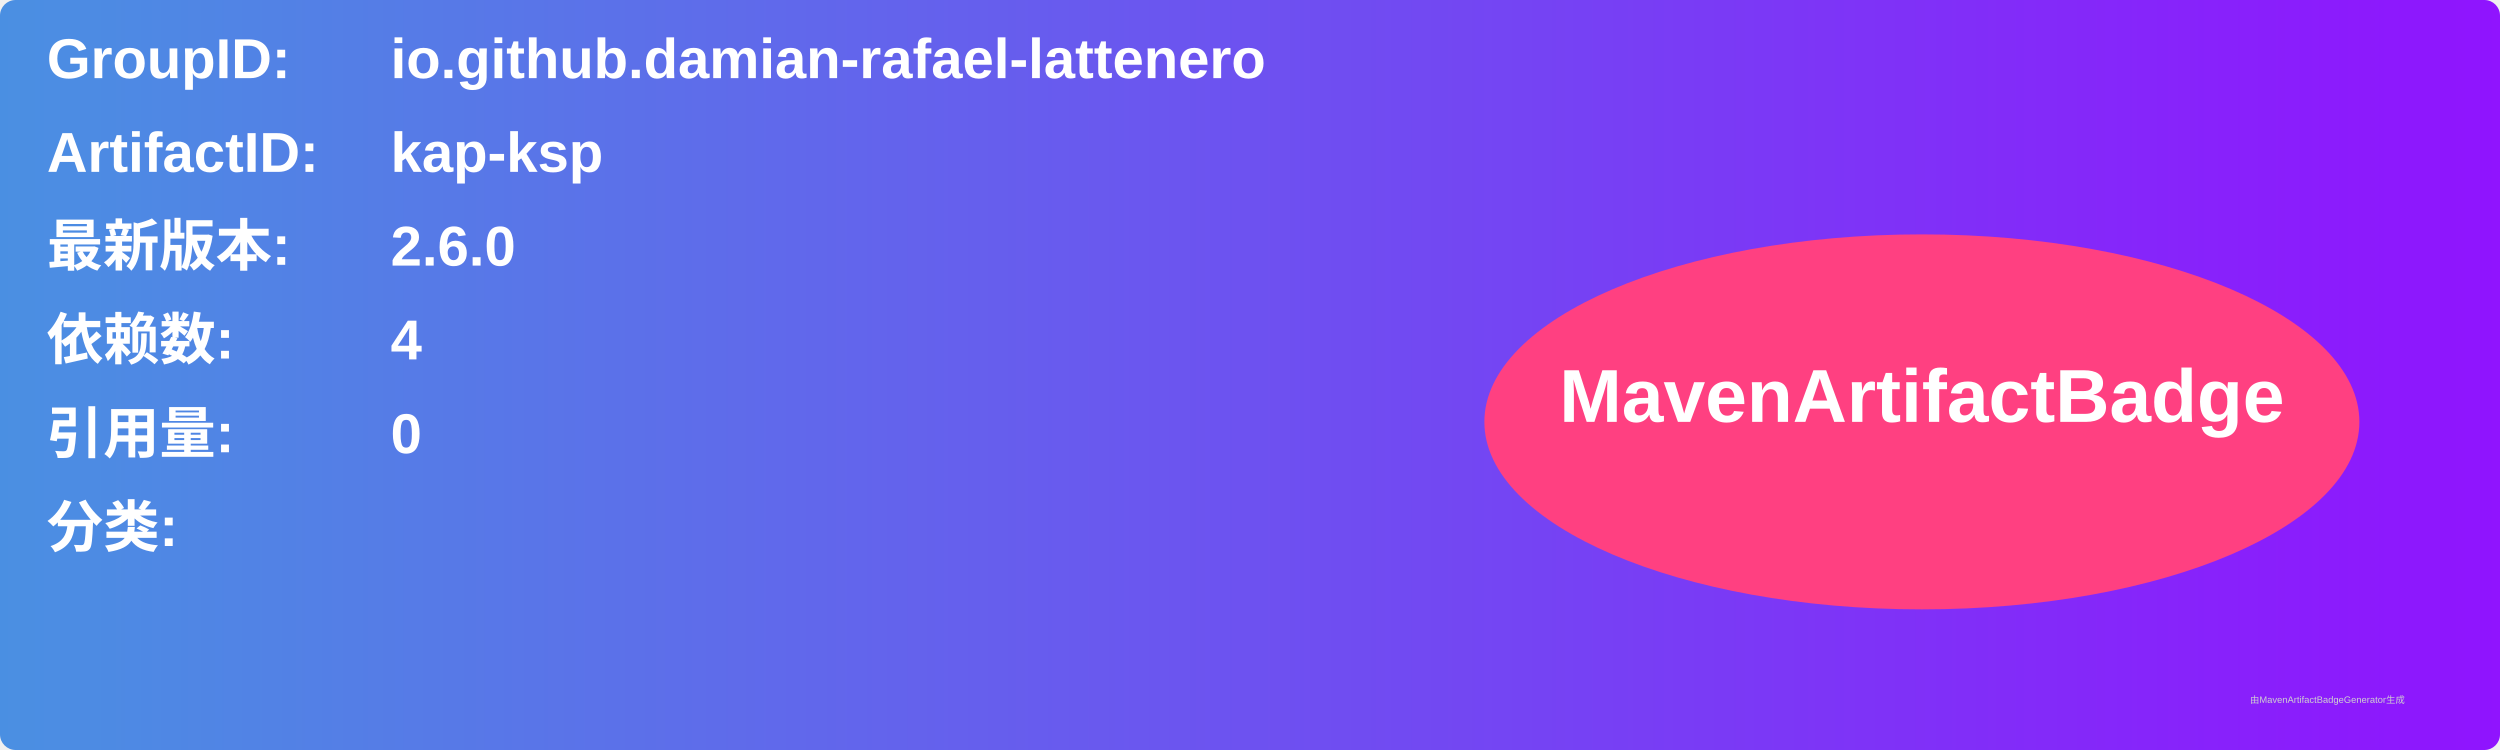
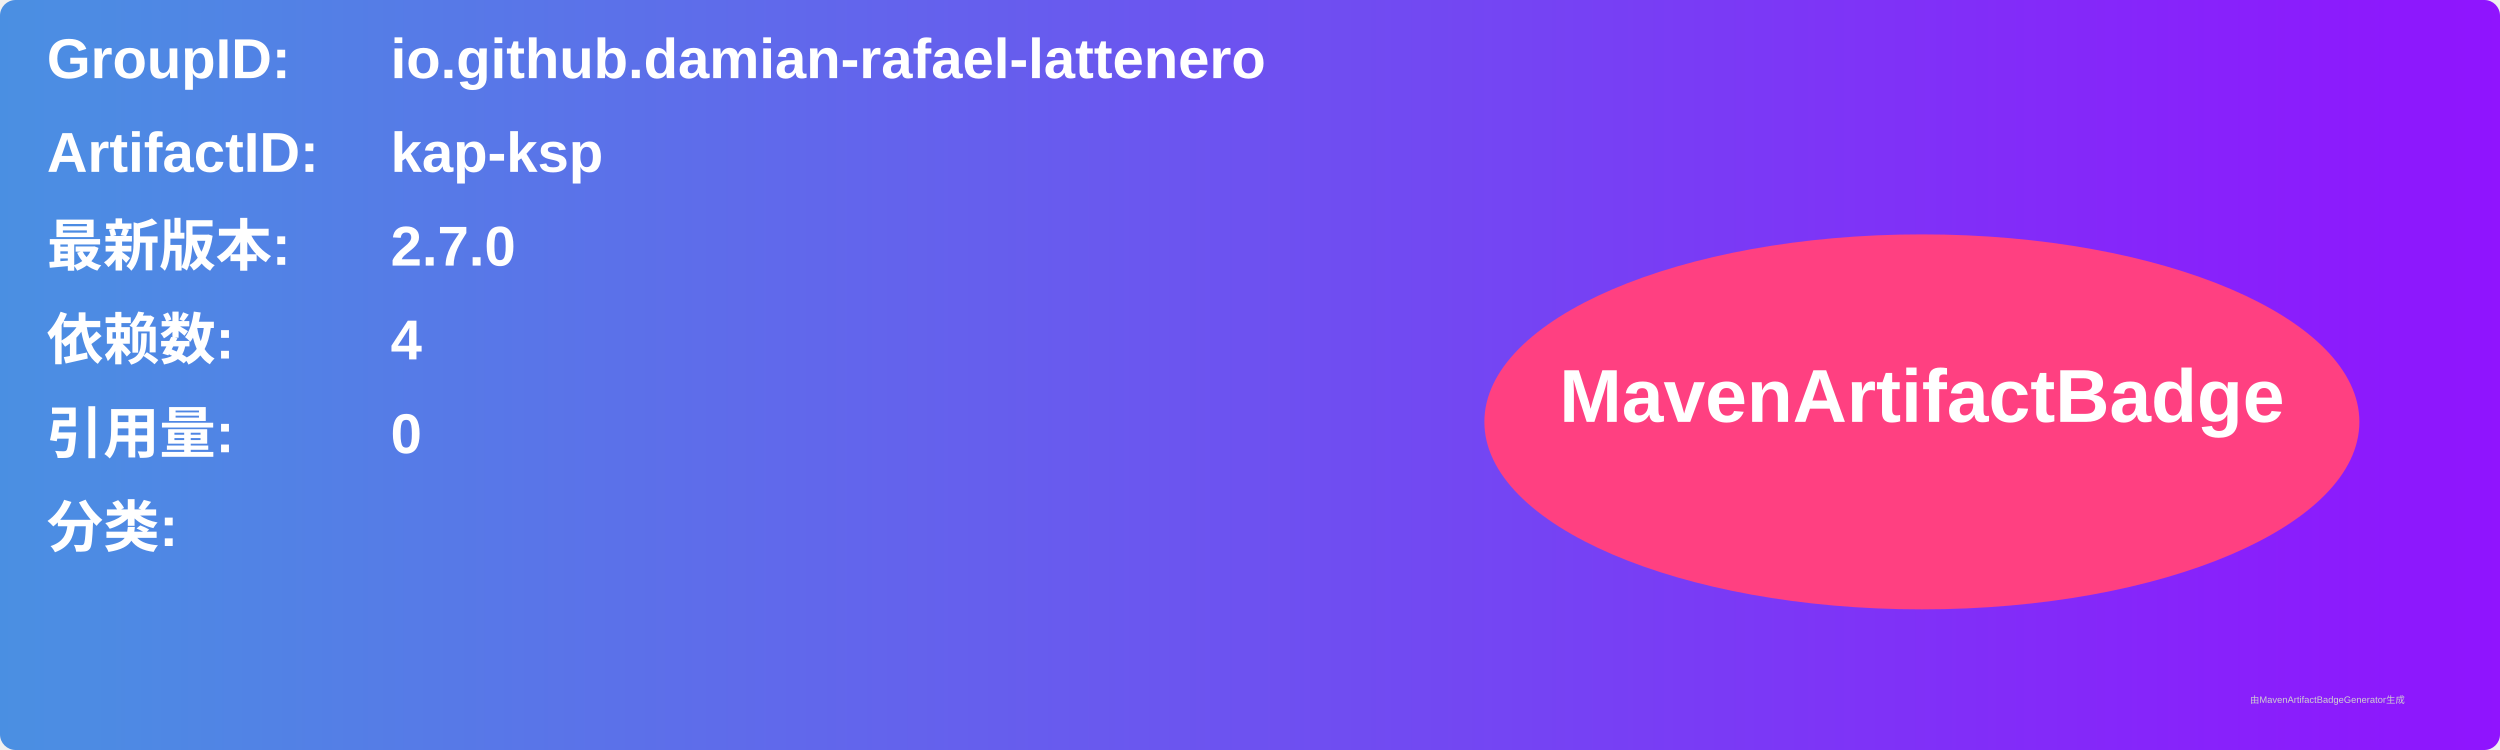
<svg xmlns="http://www.w3.org/2000/svg" width="800" height="240" viewBox="0 0 800 240">
  <linearGradient id="grad" x1="0%" y1="0%" x2="100%" y2="0%">
    <stop offset="0%" stop-color="#4a90e2" />
    <stop offset="100%" stop-color="#9013fe" />
  </linearGradient>
  <rect width="100%" height="100%" rx="5" ry="5" fill="url(#grad)" />
  <g transform="translate(15, 15)">
    <text x="0" y="10" font-family="Arial" font-size="18" fill="white" font-weight="bold" width="260">GroupID:</text>
    <text x="110" y="10" font-family="Arial" font-size="18" fill="white" font-weight="bold" width="460">io.github.damian-rafael-lattenero</text>
    <text x="0" y="40" font-family="Arial" font-size="18" fill="white" font-weight="bold" width="260">ArtifactID:</text>
    <text x="110" y="40" font-family="Arial" font-size="18" fill="white" font-weight="bold" width="460">kap-ksp</text>
    <text x="0" y="70" font-family="Arial" font-size="18" fill="white" font-weight="bold">最新版本:</text>
    <text x="110" y="70" font-family="Arial" font-size="18" fill="white" font-weight="bold">
-       <tspan font-weight="bold">2.6.0</tspan>
+       <tspan font-weight="bold">2.7.0</tspan>
    </text>
    <text x="0" y="100" font-family="Arial" font-size="18" fill="white" font-weight="bold">依赖数: </text>
    <text x="110" y="100" font-family="Arial" font-size="18" fill="white">
      <tspan font-weight="bold">4</tspan>
    </text>
    <text x="0" y="130" font-family="Arial" font-size="18" fill="white" font-weight="bold">引用量: </text>
    <text x="110" y="130" font-family="Arial" font-size="18" fill="white">
      <tspan font-weight="bold">0</tspan>
    </text>
    <text x="0" y="160" font-family="Arial" font-size="18" fill="white" font-weight="bold">分类:</text>
    <text x="10" y="190" font-family="Arial" font-size="10" fill="white">
      <tspan font-weight="bold" />
    </text>
    <ellipse cx="600" cy="120" rx="140" ry="60" fill="#ff4081" />
    <text x="600" y="120" text-anchor="middle" font-family="Arial" font-size="24" fill="white" font-weight="bold">MavenArtifactBadge</text>
  </g>
  <text x="720" y="225" font-family="Arial" font-size="3" fill="#d0d0d0">由MavenArtifactBadgeGenerator生成</text>
</svg>
